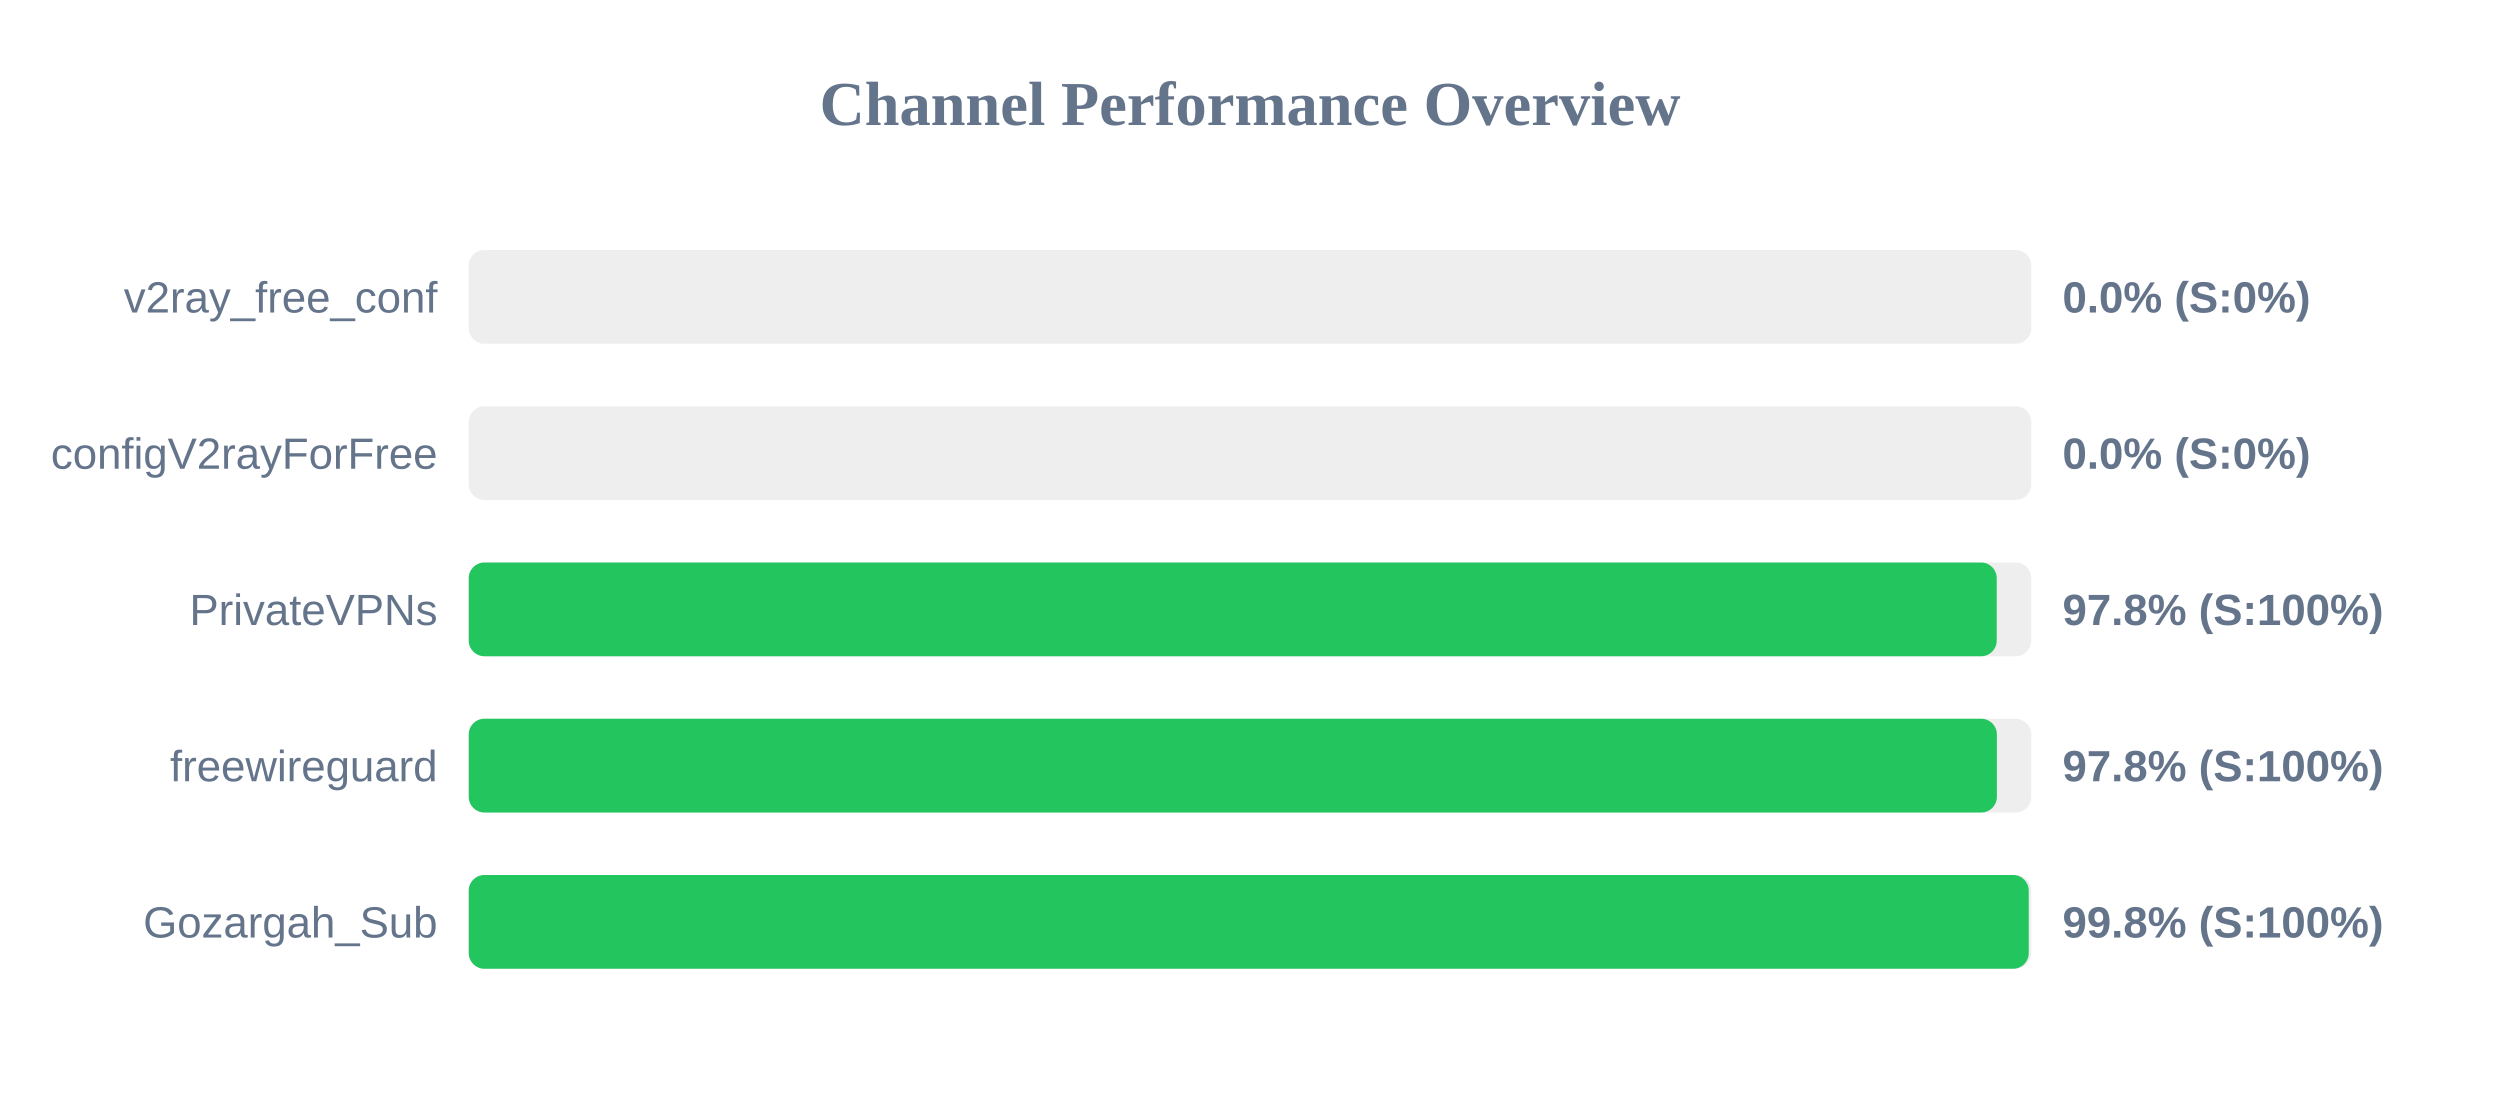
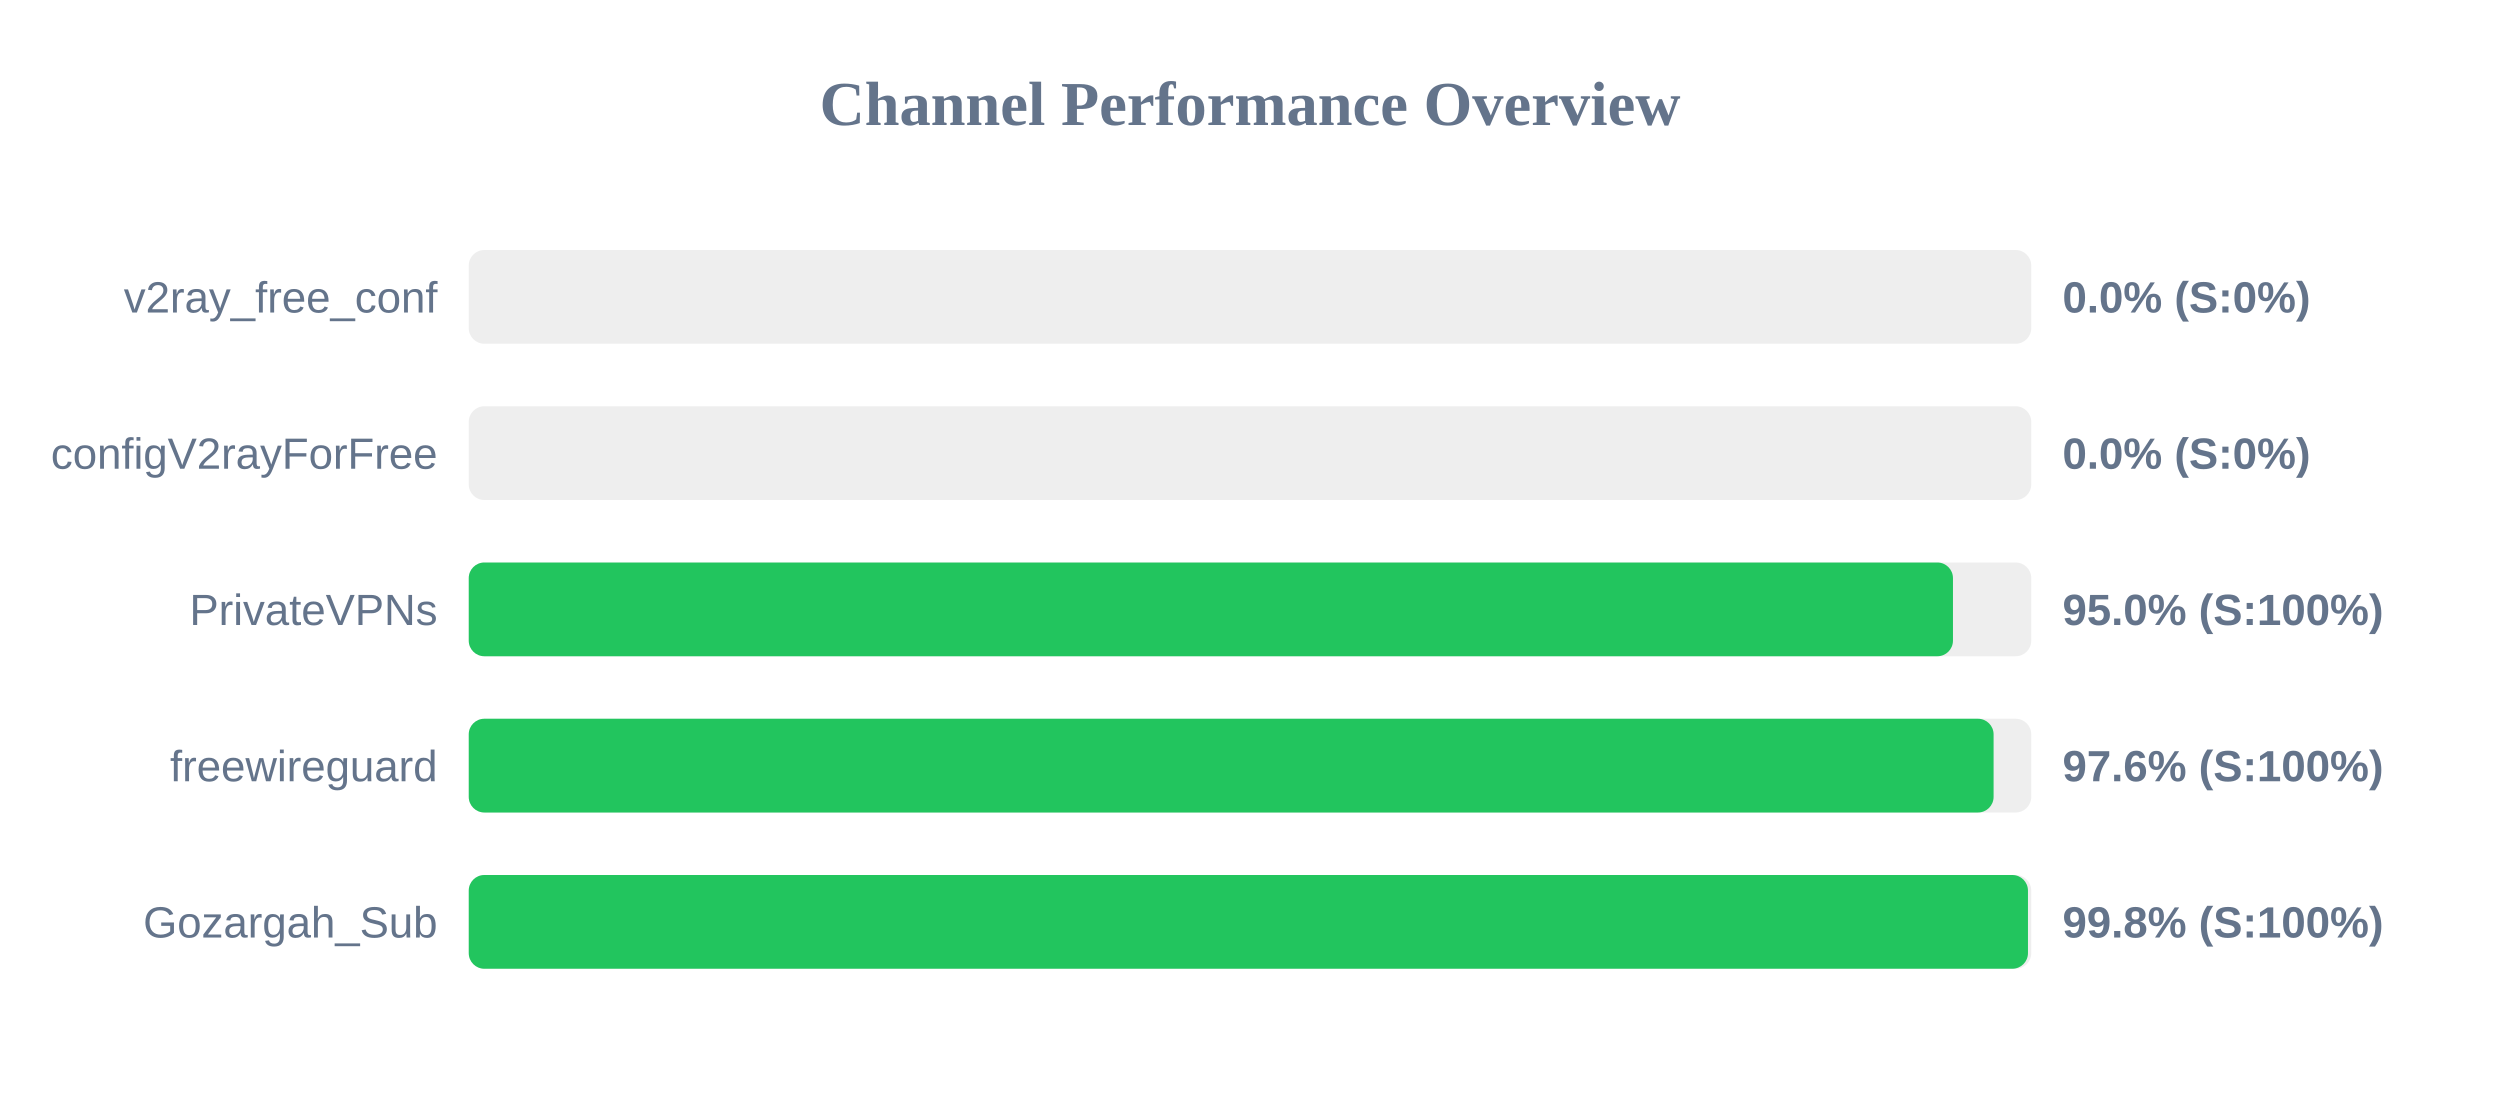
<svg xmlns="http://www.w3.org/2000/svg" width="800" height="350" version="1.1">
  <style>
        .row { font: 14px Arial; fill: #64748b; }
        .score { font: bold 14px Arial; fill: #64748b; }
    </style>
  <text x="400" y="40" text-anchor="middle" font-size="20px" font-weight="bold" fill="#64748b">Channel Performance Overview</text>
  <rect x="150" y="80" width="500" height="30" fill="#eee" rx="5" />
  <rect x="150" y="80" width="0.0" height="30" fill="#ef4444" rx="5" />
  <text x="140" y="100" text-anchor="end" class="row">v2ray_free_conf</text>
  <text x="660" y="100" text-anchor="start" class="score">0.0% (S:0%)</text>
  <rect x="150" y="130" width="500" height="30" fill="#eee" rx="5" />
  <rect x="150" y="130" width="0.0" height="30" fill="#ef4444" rx="5" />
  <text x="140" y="150" text-anchor="end" class="row">configV2rayForFree</text>
  <text x="660" y="150" text-anchor="start" class="score">0.0% (S:0%)</text>
  <rect x="150" y="180" width="500" height="30" fill="#eee" rx="5" />
-   <rect x="150" y="180" width="488.95" height="30" fill="#22c55e" rx="5" />
+   <rect x="150" y="180" width="474.95" height="30" fill="#22c55e" rx="5" />
  <text x="140" y="200" text-anchor="end" class="row">PrivateVPNs</text>
-   <text x="660" y="200" text-anchor="start" class="score">97.8% (S:100%)</text>
+   <text x="660" y="200" text-anchor="start" class="score">95.0% (S:100%)</text>
  <rect x="150" y="230" width="500" height="30" fill="#eee" rx="5" />
-   <rect x="150" y="230" width="489.0" height="30" fill="#22c55e" rx="5" />
+   <rect x="150" y="230" width="487.95" height="30" fill="#22c55e" rx="5" />
  <text x="140" y="250" text-anchor="end" class="row">freewireguard</text>
-   <text x="660" y="250" text-anchor="start" class="score">97.8% (S:100%)</text>
+   <text x="660" y="250" text-anchor="start" class="score">97.6% (S:100%)</text>
  <rect x="150" y="280" width="500" height="30" fill="#eee" rx="5" />
-   <rect x="150" y="280" width="499.2" height="30" fill="#22c55e" rx="5" />
+   <rect x="150" y="280" width="498.95" height="30" fill="#22c55e" rx="5" />
  <text x="140" y="300" text-anchor="end" class="row">Gozargah_Sub</text>
  <text x="660" y="300" text-anchor="start" class="score">99.8% (S:100%)</text>
</svg>
